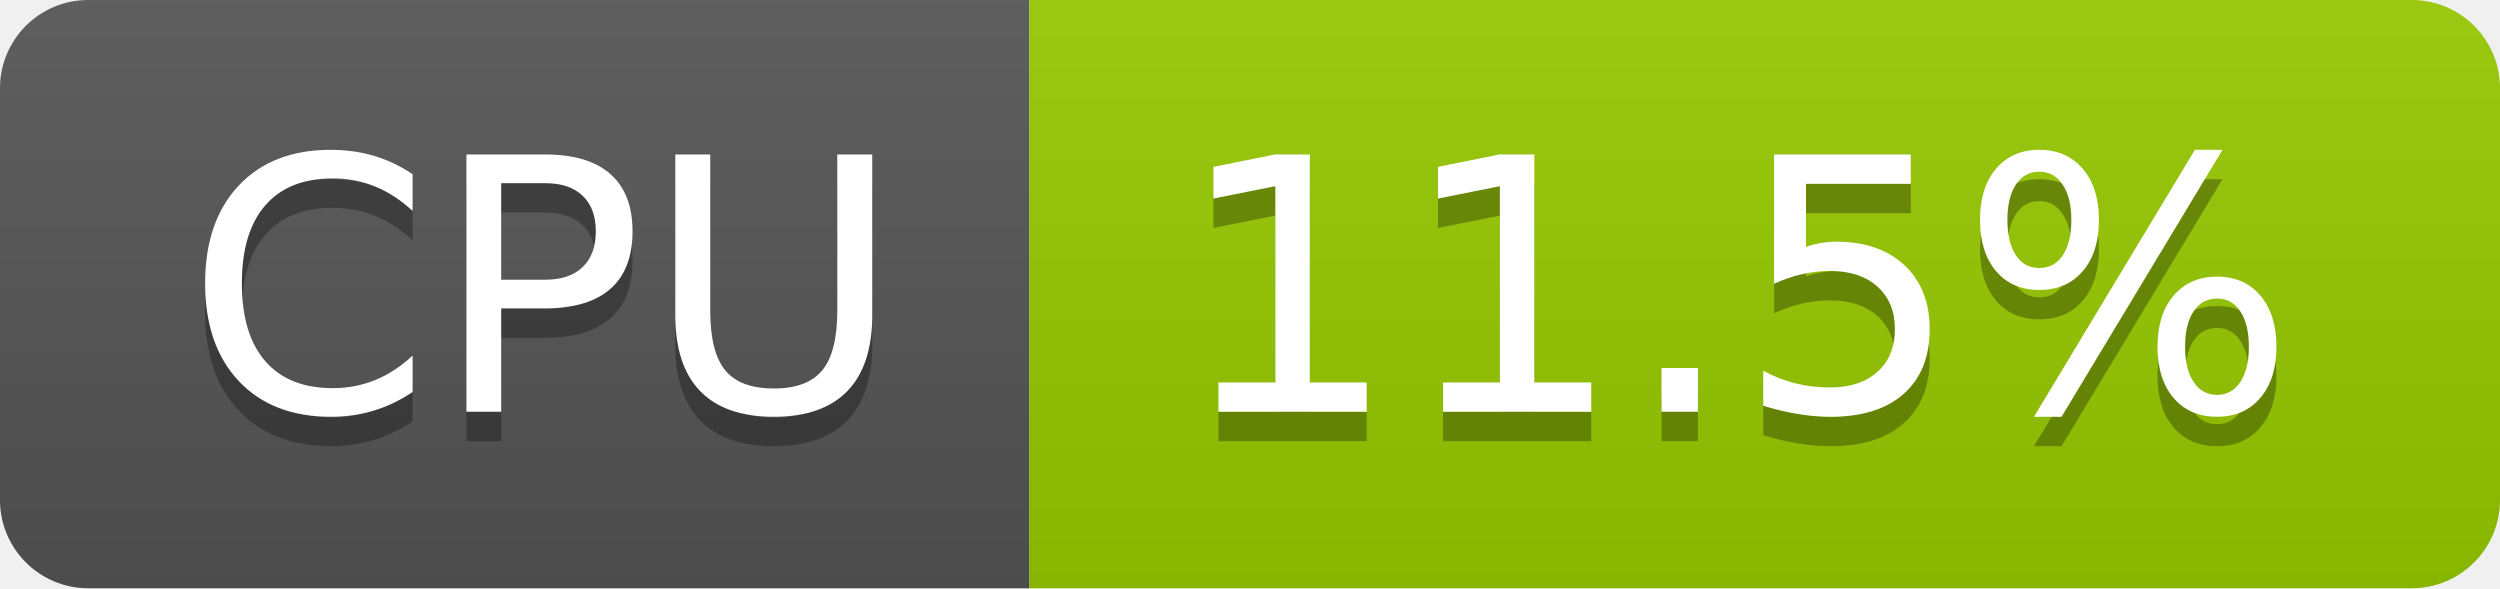
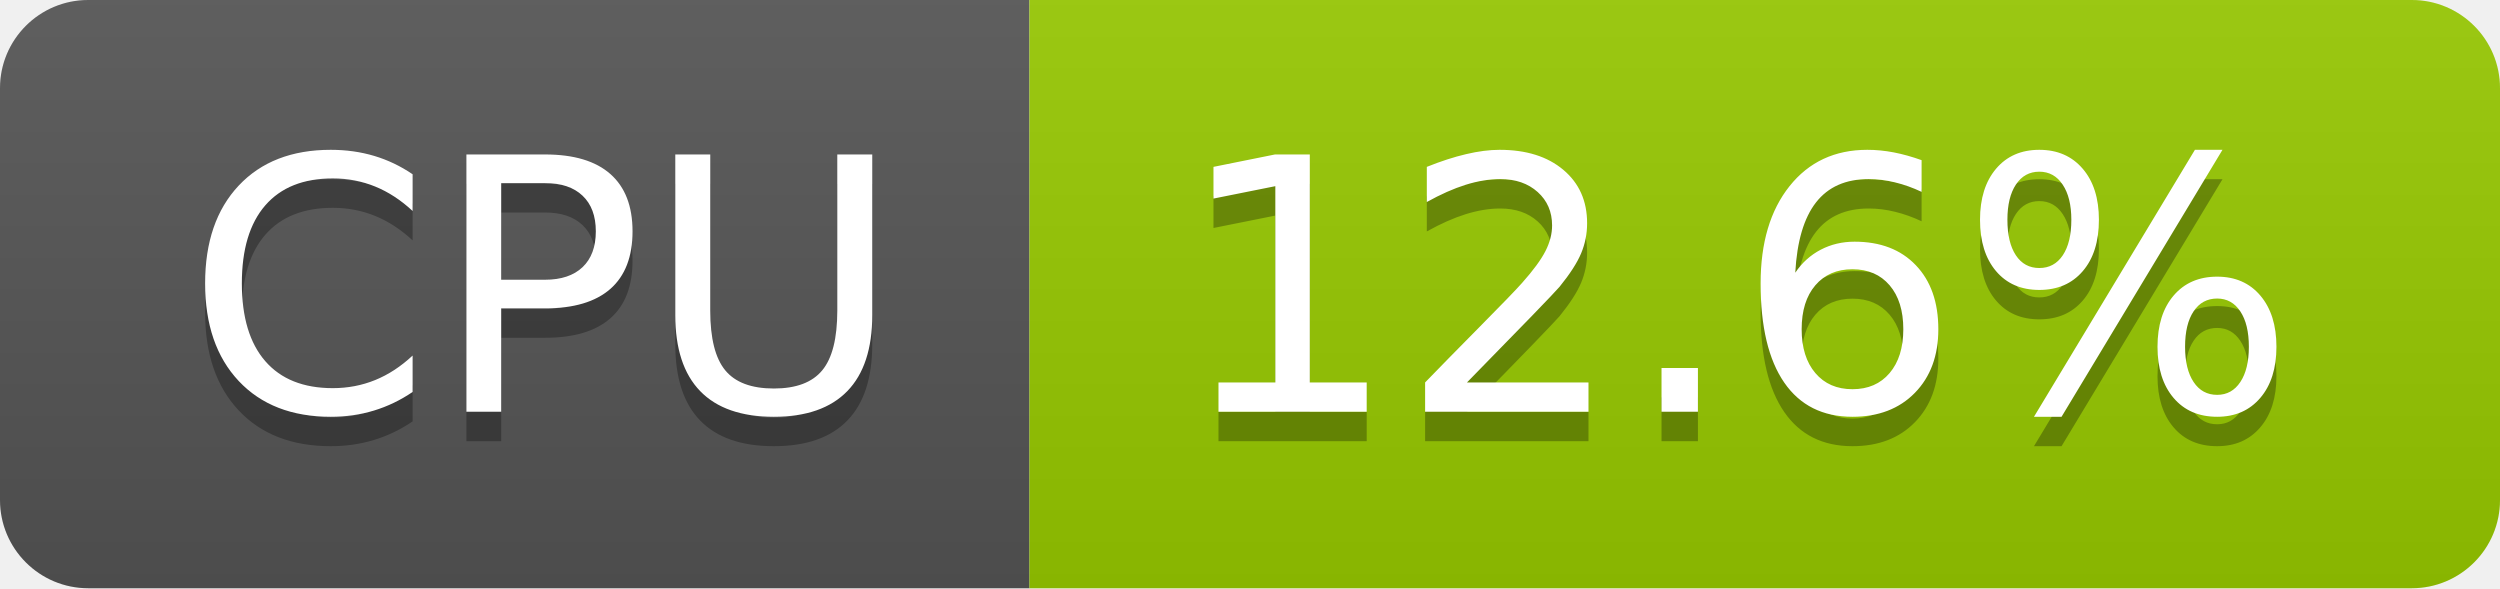
- <svg xmlns="http://www.w3.org/2000/svg" width="85" height="20" role="img" aria-label="CPU: 11.5%">
+ <svg xmlns="http://www.w3.org/2000/svg" width="85" height="20" role="img" aria-label="CPU: 12.6%">
  <linearGradient id="s" x2="0" y2="100%">
    <stop offset="0" stop-color="#bbb" stop-opacity=".1" />
    <stop offset="1" stop-opacity=".1" />
  </linearGradient>
  <clipPath id="r">
    <rect width="85" height="20" rx="3" fill="#fff" />
  </clipPath>
  <g clip-path="url(#r)">
    <rect width="35" height="20" fill="#555" />
    <rect x="35" width="50" height="20" fill="#97ca00" />
    <rect width="85" height="20" fill="url(#s)" />
  </g>
  <g fill="#fff" text-anchor="middle" font-family="Verdana,Geneva,DejaVu Sans,sans-serif" text-rendering="geometricPrecision" font-size="120">
    <text aria-hidden="true" x="185" y="150" fill="#010101" fill-opacity=".3" transform="scale(.1)" textLength="247">CPU</text>
    <text x="185" y="140" transform="scale(.1)" fill="#fff" textLength="247">CPU</text>
-     <text aria-hidden="true" x="590" y="150" fill="#010101" fill-opacity=".3" transform="scale(.1)" textLength="390">11.5%</text>
-     <text x="590" y="140" transform="scale(.1)" fill="#fff" textLength="390">11.5%</text>
+     <text aria-hidden="true" x="590" y="150" fill="#010101" fill-opacity=".3" transform="scale(.1)" textLength="390">12.6%</text>
+     <text x="590" y="140" transform="scale(.1)" fill="#fff" textLength="390">12.6%</text>
  </g>
</svg>
